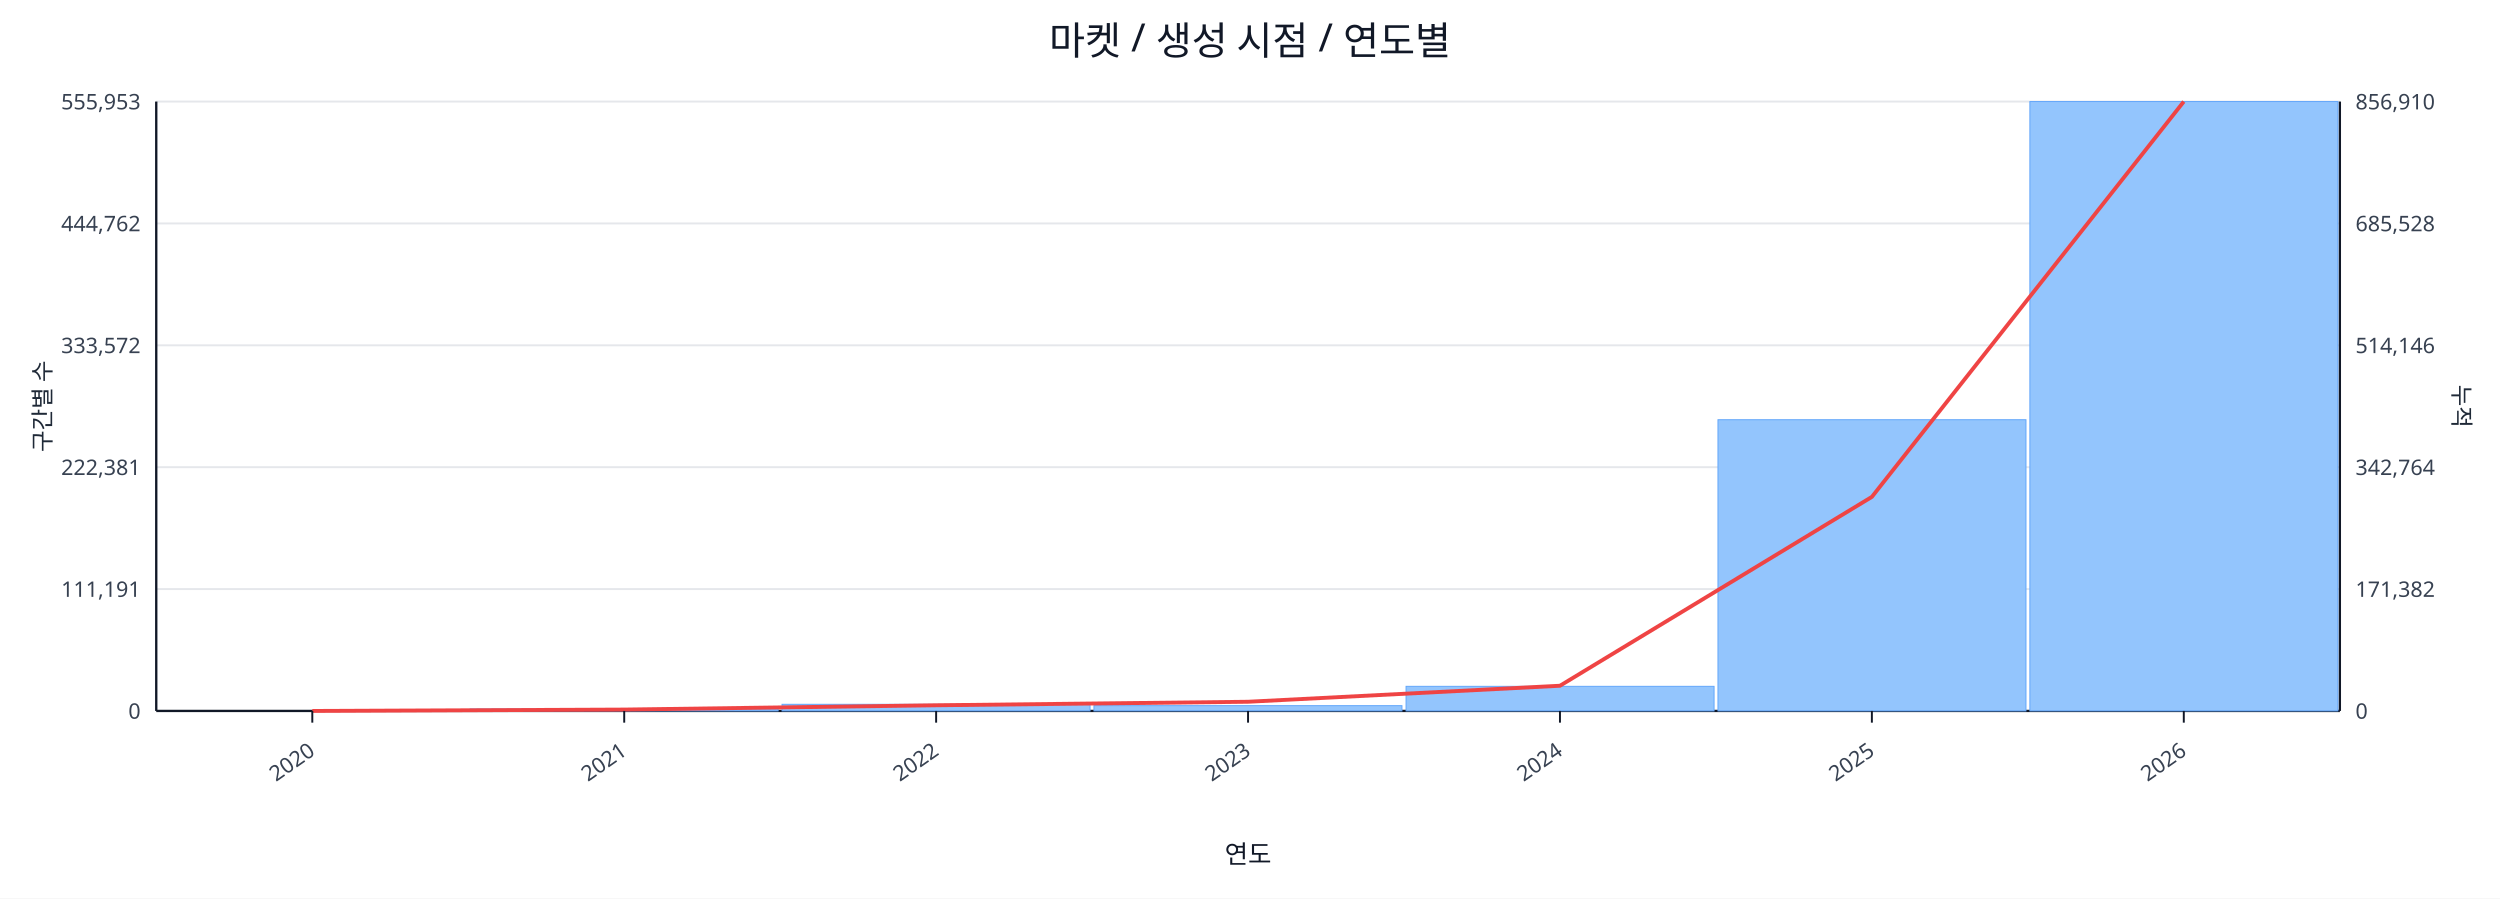
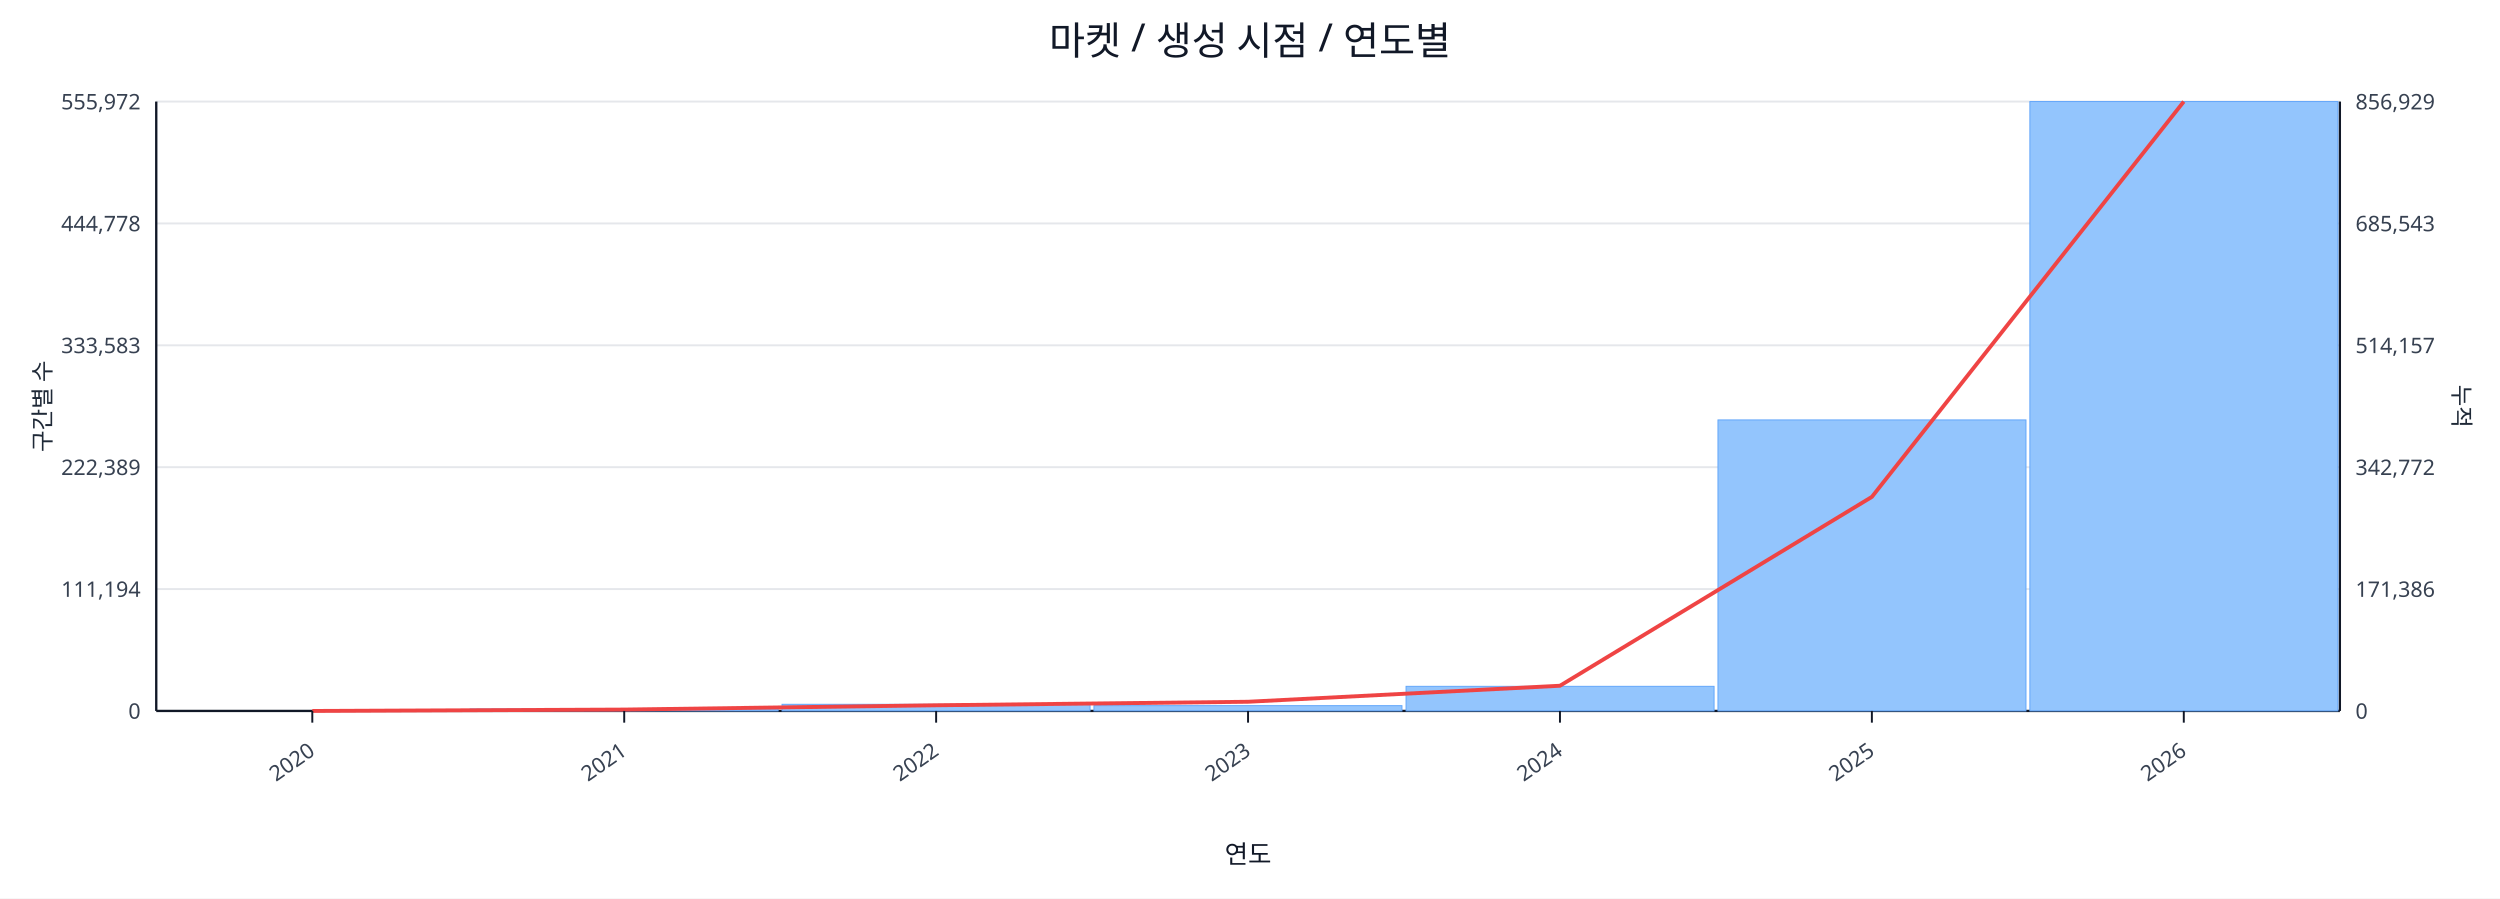
<svg xmlns="http://www.w3.org/2000/svg" width="1280" height="460" viewBox="0 0 1280 460">
  <rect x="0" y="0" width="100%" height="100%" fill="#ffffff" />
  <text x="640.0" y="28" font-size="20" text-anchor="middle" font-family="sans-serif" fill="#111827">마켓 / 생성 시점 / 연도별</text>
  <line x1="80.0" y1="52.0" x2="1198.0" y2="52.0" stroke="#e5e7eb" stroke-width="1" />
-   <text x="72.0" y="56.0" font-size="11" text-anchor="end" font-family="sans-serif" fill="#374151">555,953</text>
-   <text x="1206.0" y="56.0" font-size="11" text-anchor="start" font-family="sans-serif" fill="#374151">856,910</text>
+   <text x="72.0" y="56.0" font-size="11" text-anchor="end" font-family="sans-serif" fill="#374151">555,972</text>
+   <text x="1206.0" y="56.0" font-size="11" text-anchor="start" font-family="sans-serif" fill="#374151">856,929</text>
  <line x1="80.0" y1="114.4" x2="1198.0" y2="114.4" stroke="#e5e7eb" stroke-width="1" />
-   <text x="72.0" y="118.4" font-size="11" text-anchor="end" font-family="sans-serif" fill="#374151">444,762</text>
-   <text x="1206.0" y="118.4" font-size="11" text-anchor="start" font-family="sans-serif" fill="#374151">685,528</text>
+   <text x="72.0" y="118.4" font-size="11" text-anchor="end" font-family="sans-serif" fill="#374151">444,778</text>
+   <text x="1206.0" y="118.4" font-size="11" text-anchor="start" font-family="sans-serif" fill="#374151">685,543</text>
  <line x1="80.0" y1="176.8" x2="1198.0" y2="176.8" stroke="#e5e7eb" stroke-width="1" />
-   <text x="72.0" y="180.8" font-size="11" text-anchor="end" font-family="sans-serif" fill="#374151">333,572</text>
-   <text x="1206.0" y="180.8" font-size="11" text-anchor="start" font-family="sans-serif" fill="#374151">514,146</text>
+   <text x="72.0" y="180.8" font-size="11" text-anchor="end" font-family="sans-serif" fill="#374151">333,583</text>
+   <text x="1206.0" y="180.8" font-size="11" text-anchor="start" font-family="sans-serif" fill="#374151">514,157</text>
  <line x1="80.0" y1="239.2" x2="1198.0" y2="239.2" stroke="#e5e7eb" stroke-width="1" />
-   <text x="72.0" y="243.2" font-size="11" text-anchor="end" font-family="sans-serif" fill="#374151">222,381</text>
-   <text x="1206.0" y="243.2" font-size="11" text-anchor="start" font-family="sans-serif" fill="#374151">342,764</text>
+   <text x="72.0" y="243.2" font-size="11" text-anchor="end" font-family="sans-serif" fill="#374151">222,389</text>
+   <text x="1206.0" y="243.2" font-size="11" text-anchor="start" font-family="sans-serif" fill="#374151">342,772</text>
  <line x1="80.0" y1="301.6" x2="1198.0" y2="301.6" stroke="#e5e7eb" stroke-width="1" />
-   <text x="72.0" y="305.6" font-size="11" text-anchor="end" font-family="sans-serif" fill="#374151">111,191</text>
-   <text x="1206.0" y="305.6" font-size="11" text-anchor="start" font-family="sans-serif" fill="#374151">171,382</text>
+   <text x="72.0" y="305.6" font-size="11" text-anchor="end" font-family="sans-serif" fill="#374151">111,194</text>
+   <text x="1206.0" y="305.6" font-size="11" text-anchor="start" font-family="sans-serif" fill="#374151">171,386</text>
  <line x1="80.0" y1="364.0" x2="1198.0" y2="364.0" stroke="#e5e7eb" stroke-width="1" />
  <text x="72.0" y="368.0" font-size="11" text-anchor="end" font-family="sans-serif" fill="#374151">0</text>
  <text x="1206.0" y="368.0" font-size="11" text-anchor="start" font-family="sans-serif" fill="#374151">0</text>
  <line x1="80.0" y1="364.0" x2="1198.0" y2="364.0" stroke="#111827" stroke-width="1.2" />
  <line x1="80.0" y1="52.0" x2="80.0" y2="364.0" stroke="#111827" stroke-width="1.2" />
  <line x1="1198.0" y1="52.0" x2="1198.0" y2="364.0" stroke="#111827" stroke-width="1.2" />
  <rect x="81.0" y="364.0" width="157.7" height="0.0" fill="#93c5fd" stroke="#60a5fa" stroke-width="0.5" />
  <rect x="240.7" y="363.0" width="157.7" height="1.0" fill="#93c5fd" stroke="#60a5fa" stroke-width="0.5" />
  <rect x="400.4" y="360.6" width="157.7" height="3.4" fill="#93c5fd" stroke="#60a5fa" stroke-width="0.5" />
  <rect x="560.1" y="361.3" width="157.7" height="2.7" fill="#93c5fd" stroke="#60a5fa" stroke-width="0.5" />
  <rect x="719.9" y="351.4" width="157.7" height="12.6" fill="#93c5fd" stroke="#60a5fa" stroke-width="0.5" />
-   <rect x="879.6" y="214.9" width="157.7" height="149.1" fill="#93c5fd" stroke="#60a5fa" stroke-width="0.5" />
+   <rect x="879.6" y="215.0" width="157.7" height="149.0" fill="#93c5fd" stroke="#60a5fa" stroke-width="0.5" />
  <rect x="1039.3" y="52.0" width="157.7" height="312.0" fill="#93c5fd" stroke="#60a5fa" stroke-width="0.5" />
  <polyline fill="none" stroke="#ef4444" stroke-width="2" points="159.9,364.0 319.6,363.3 479.3,361.1 639.0,359.3 798.7,351.1 958.4,254.4 1118.1,52.0" />
  <line x1="159.9" y1="364.0" x2="159.9" y2="370.0" stroke="#111827" stroke-width="1" />
  <text x="161.9" y="386.0" font-size="11" text-anchor="end" transform="rotate(-35 161.9 386.0)" font-family="sans-serif" fill="#374151">2020</text>
  <line x1="319.6" y1="364.0" x2="319.6" y2="370.0" stroke="#111827" stroke-width="1" />
  <text x="321.6" y="386.0" font-size="11" text-anchor="end" transform="rotate(-35 321.6 386.0)" font-family="sans-serif" fill="#374151">2021</text>
  <line x1="479.3" y1="364.0" x2="479.3" y2="370.0" stroke="#111827" stroke-width="1" />
  <text x="481.3" y="386.0" font-size="11" text-anchor="end" transform="rotate(-35 481.3 386.0)" font-family="sans-serif" fill="#374151">2022</text>
  <line x1="639.0" y1="364.0" x2="639.0" y2="370.0" stroke="#111827" stroke-width="1" />
  <text x="641.0" y="386.0" font-size="11" text-anchor="end" transform="rotate(-35 641.0 386.0)" font-family="sans-serif" fill="#374151">2023</text>
  <line x1="798.7" y1="364.0" x2="798.7" y2="370.0" stroke="#111827" stroke-width="1" />
  <text x="800.7" y="386.0" font-size="11" text-anchor="end" transform="rotate(-35 800.7 386.0)" font-family="sans-serif" fill="#374151">2024</text>
  <line x1="958.4" y1="364.0" x2="958.4" y2="370.0" stroke="#111827" stroke-width="1" />
  <text x="960.4" y="386.0" font-size="11" text-anchor="end" transform="rotate(-35 960.4 386.0)" font-family="sans-serif" fill="#374151">2025</text>
  <line x1="1118.1" y1="364.0" x2="1118.1" y2="370.0" stroke="#111827" stroke-width="1" />
  <text x="1120.1" y="386.0" font-size="11" text-anchor="end" transform="rotate(-35 1120.1 386.0)" font-family="sans-serif" fill="#374151">2026</text>
  <text x="26" y="208.0" font-size="12" transform="rotate(-90 26 208.0)" text-anchor="middle" font-family="sans-serif" fill="#1f2937">구간별 수</text>
  <text x="1256.0" y="208.0" font-size="12" transform="rotate(90 1256.0 208.0)" text-anchor="middle" font-family="sans-serif" fill="#1f2937">누적</text>
  <text x="639.0" y="442.0" font-size="13" text-anchor="middle" font-family="sans-serif" fill="#111827">연도</text>
</svg>
